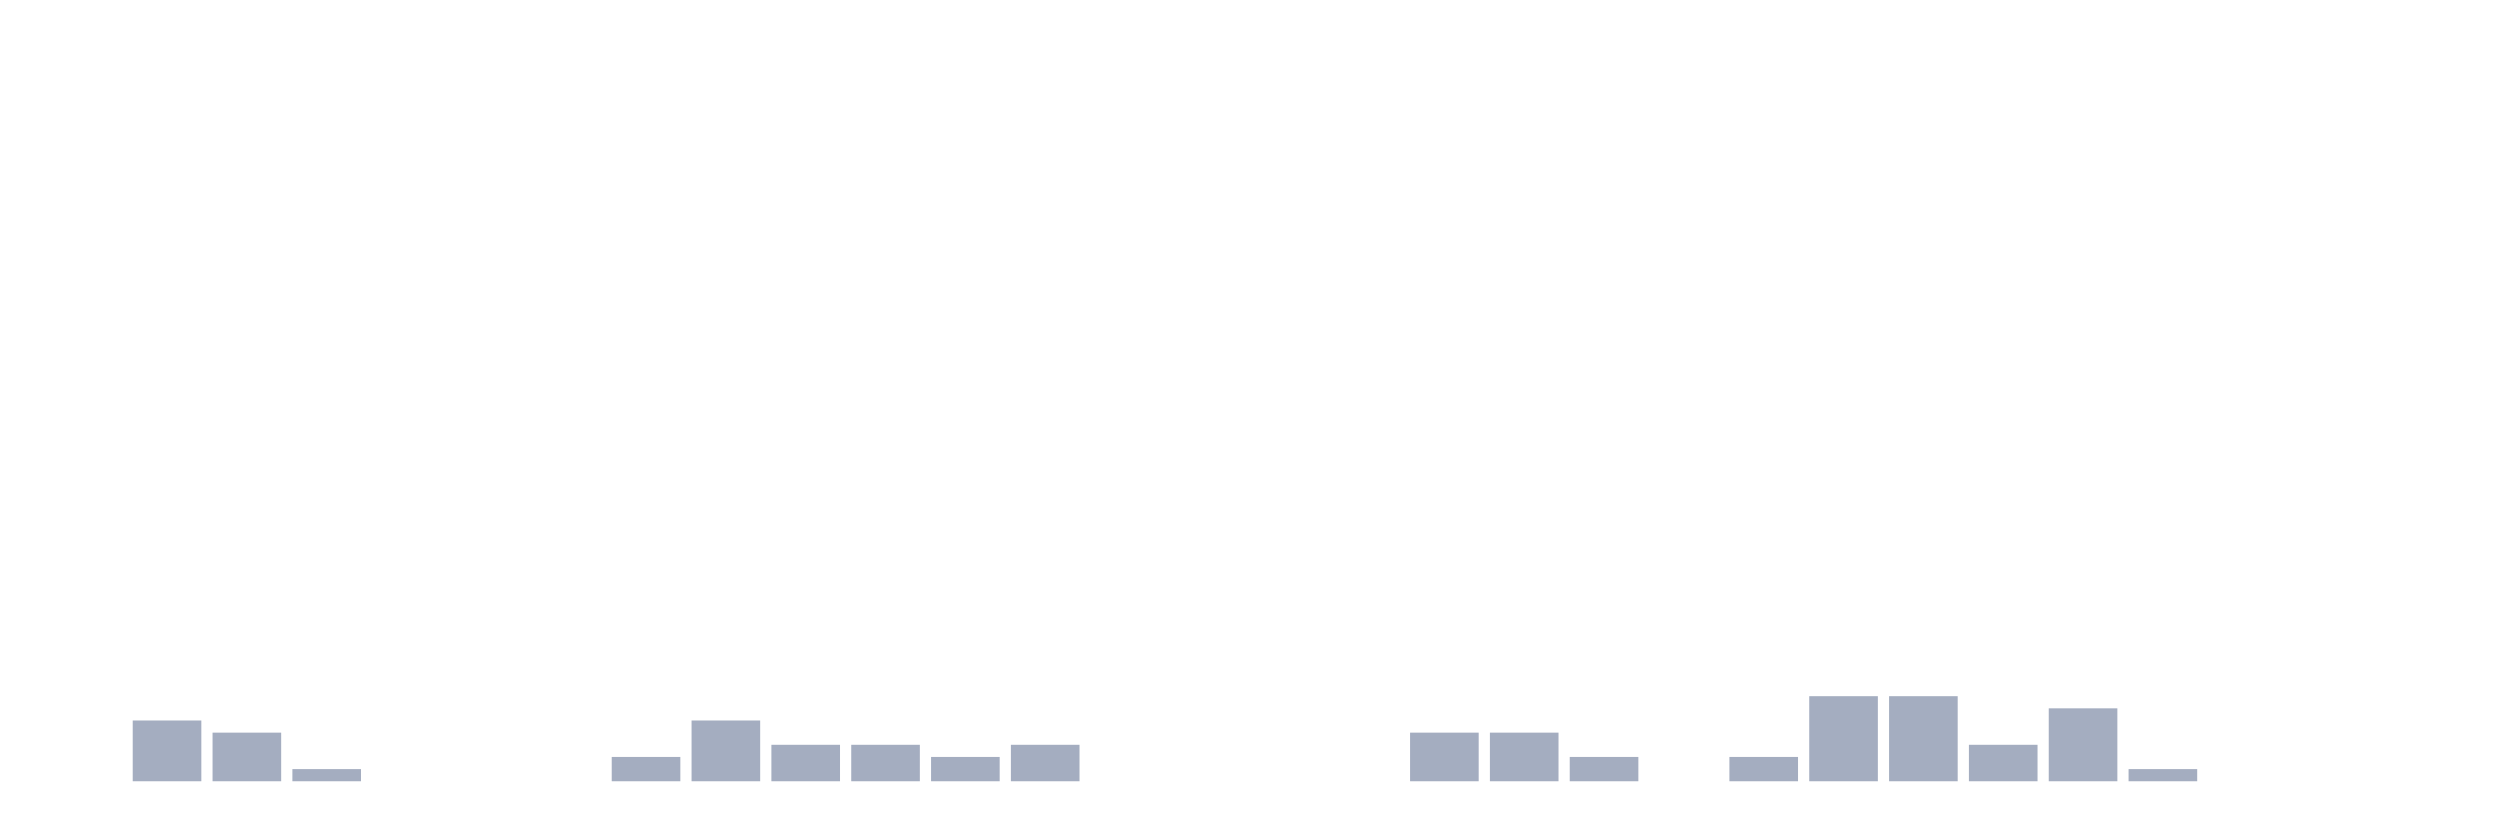
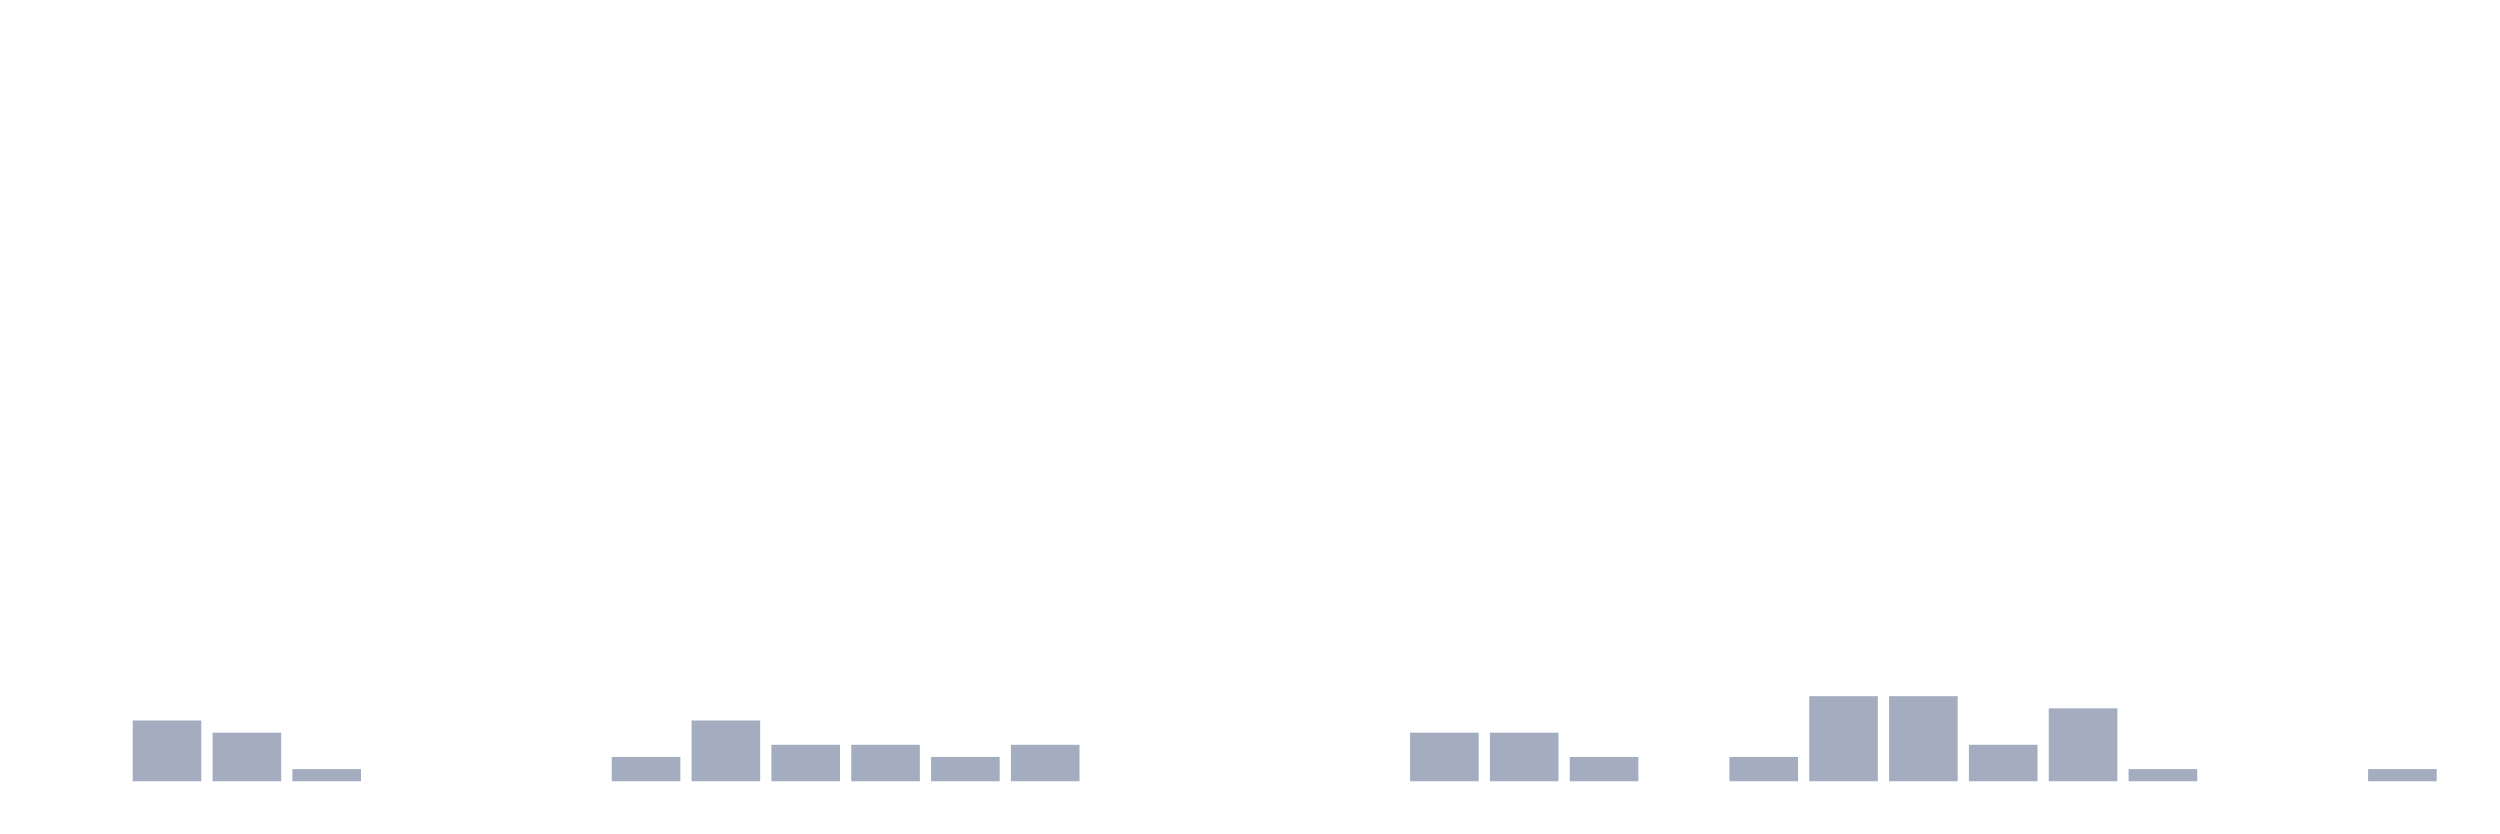
<svg xmlns="http://www.w3.org/2000/svg" viewBox="0 0 480 160">
  <g transform="translate(10,10)">
    <rect class="bar" x="0.153" width="13.175" y="140" height="0" fill="rgb(164,173,192)" />
    <rect class="bar" x="15.482" width="13.175" y="128.333" height="11.667" fill="rgb(164,173,192)" />
    <rect class="bar" x="30.81" width="13.175" y="130.667" height="9.333" fill="rgb(164,173,192)" />
    <rect class="bar" x="46.138" width="13.175" y="137.667" height="2.333" fill="rgb(164,173,192)" />
    <rect class="bar" x="61.466" width="13.175" y="140" height="0" fill="rgb(164,173,192)" />
    <rect class="bar" x="76.794" width="13.175" y="140" height="0" fill="rgb(164,173,192)" />
    <rect class="bar" x="92.123" width="13.175" y="140" height="0" fill="rgb(164,173,192)" />
    <rect class="bar" x="107.451" width="13.175" y="135.333" height="4.667" fill="rgb(164,173,192)" />
    <rect class="bar" x="122.779" width="13.175" y="128.333" height="11.667" fill="rgb(164,173,192)" />
    <rect class="bar" x="138.107" width="13.175" y="133" height="7" fill="rgb(164,173,192)" />
    <rect class="bar" x="153.436" width="13.175" y="133" height="7" fill="rgb(164,173,192)" />
    <rect class="bar" x="168.764" width="13.175" y="135.333" height="4.667" fill="rgb(164,173,192)" />
    <rect class="bar" x="184.092" width="13.175" y="133" height="7" fill="rgb(164,173,192)" />
    <rect class="bar" x="199.42" width="13.175" y="140" height="0" fill="rgb(164,173,192)" />
    <rect class="bar" x="214.748" width="13.175" y="140" height="0" fill="rgb(164,173,192)" />
    <rect class="bar" x="230.077" width="13.175" y="140" height="0" fill="rgb(164,173,192)" />
    <rect class="bar" x="245.405" width="13.175" y="140" height="0" fill="rgb(164,173,192)" />
    <rect class="bar" x="260.733" width="13.175" y="130.667" height="9.333" fill="rgb(164,173,192)" />
    <rect class="bar" x="276.061" width="13.175" y="130.667" height="9.333" fill="rgb(164,173,192)" />
    <rect class="bar" x="291.39" width="13.175" y="135.333" height="4.667" fill="rgb(164,173,192)" />
    <rect class="bar" x="306.718" width="13.175" y="140" height="0" fill="rgb(164,173,192)" />
    <rect class="bar" x="322.046" width="13.175" y="135.333" height="4.667" fill="rgb(164,173,192)" />
    <rect class="bar" x="337.374" width="13.175" y="123.667" height="16.333" fill="rgb(164,173,192)" />
    <rect class="bar" x="352.702" width="13.175" y="123.667" height="16.333" fill="rgb(164,173,192)" />
    <rect class="bar" x="368.031" width="13.175" y="133" height="7" fill="rgb(164,173,192)" />
    <rect class="bar" x="383.359" width="13.175" y="126" height="14" fill="rgb(164,173,192)" />
    <rect class="bar" x="398.687" width="13.175" y="137.667" height="2.333" fill="rgb(164,173,192)" />
    <rect class="bar" x="414.015" width="13.175" y="140" height="0" fill="rgb(164,173,192)" />
    <rect class="bar" x="429.344" width="13.175" y="140" height="0" fill="rgb(164,173,192)" />
-     <rect class="bar" x="444.672" width="13.175" y="140" height="0" fill="rgb(164,173,192)" />
+     <rect class="bar" x="444.672" width="13.175" y="137.667" height="2.333" fill="rgb(164,173,192)" />
  </g>
</svg>
